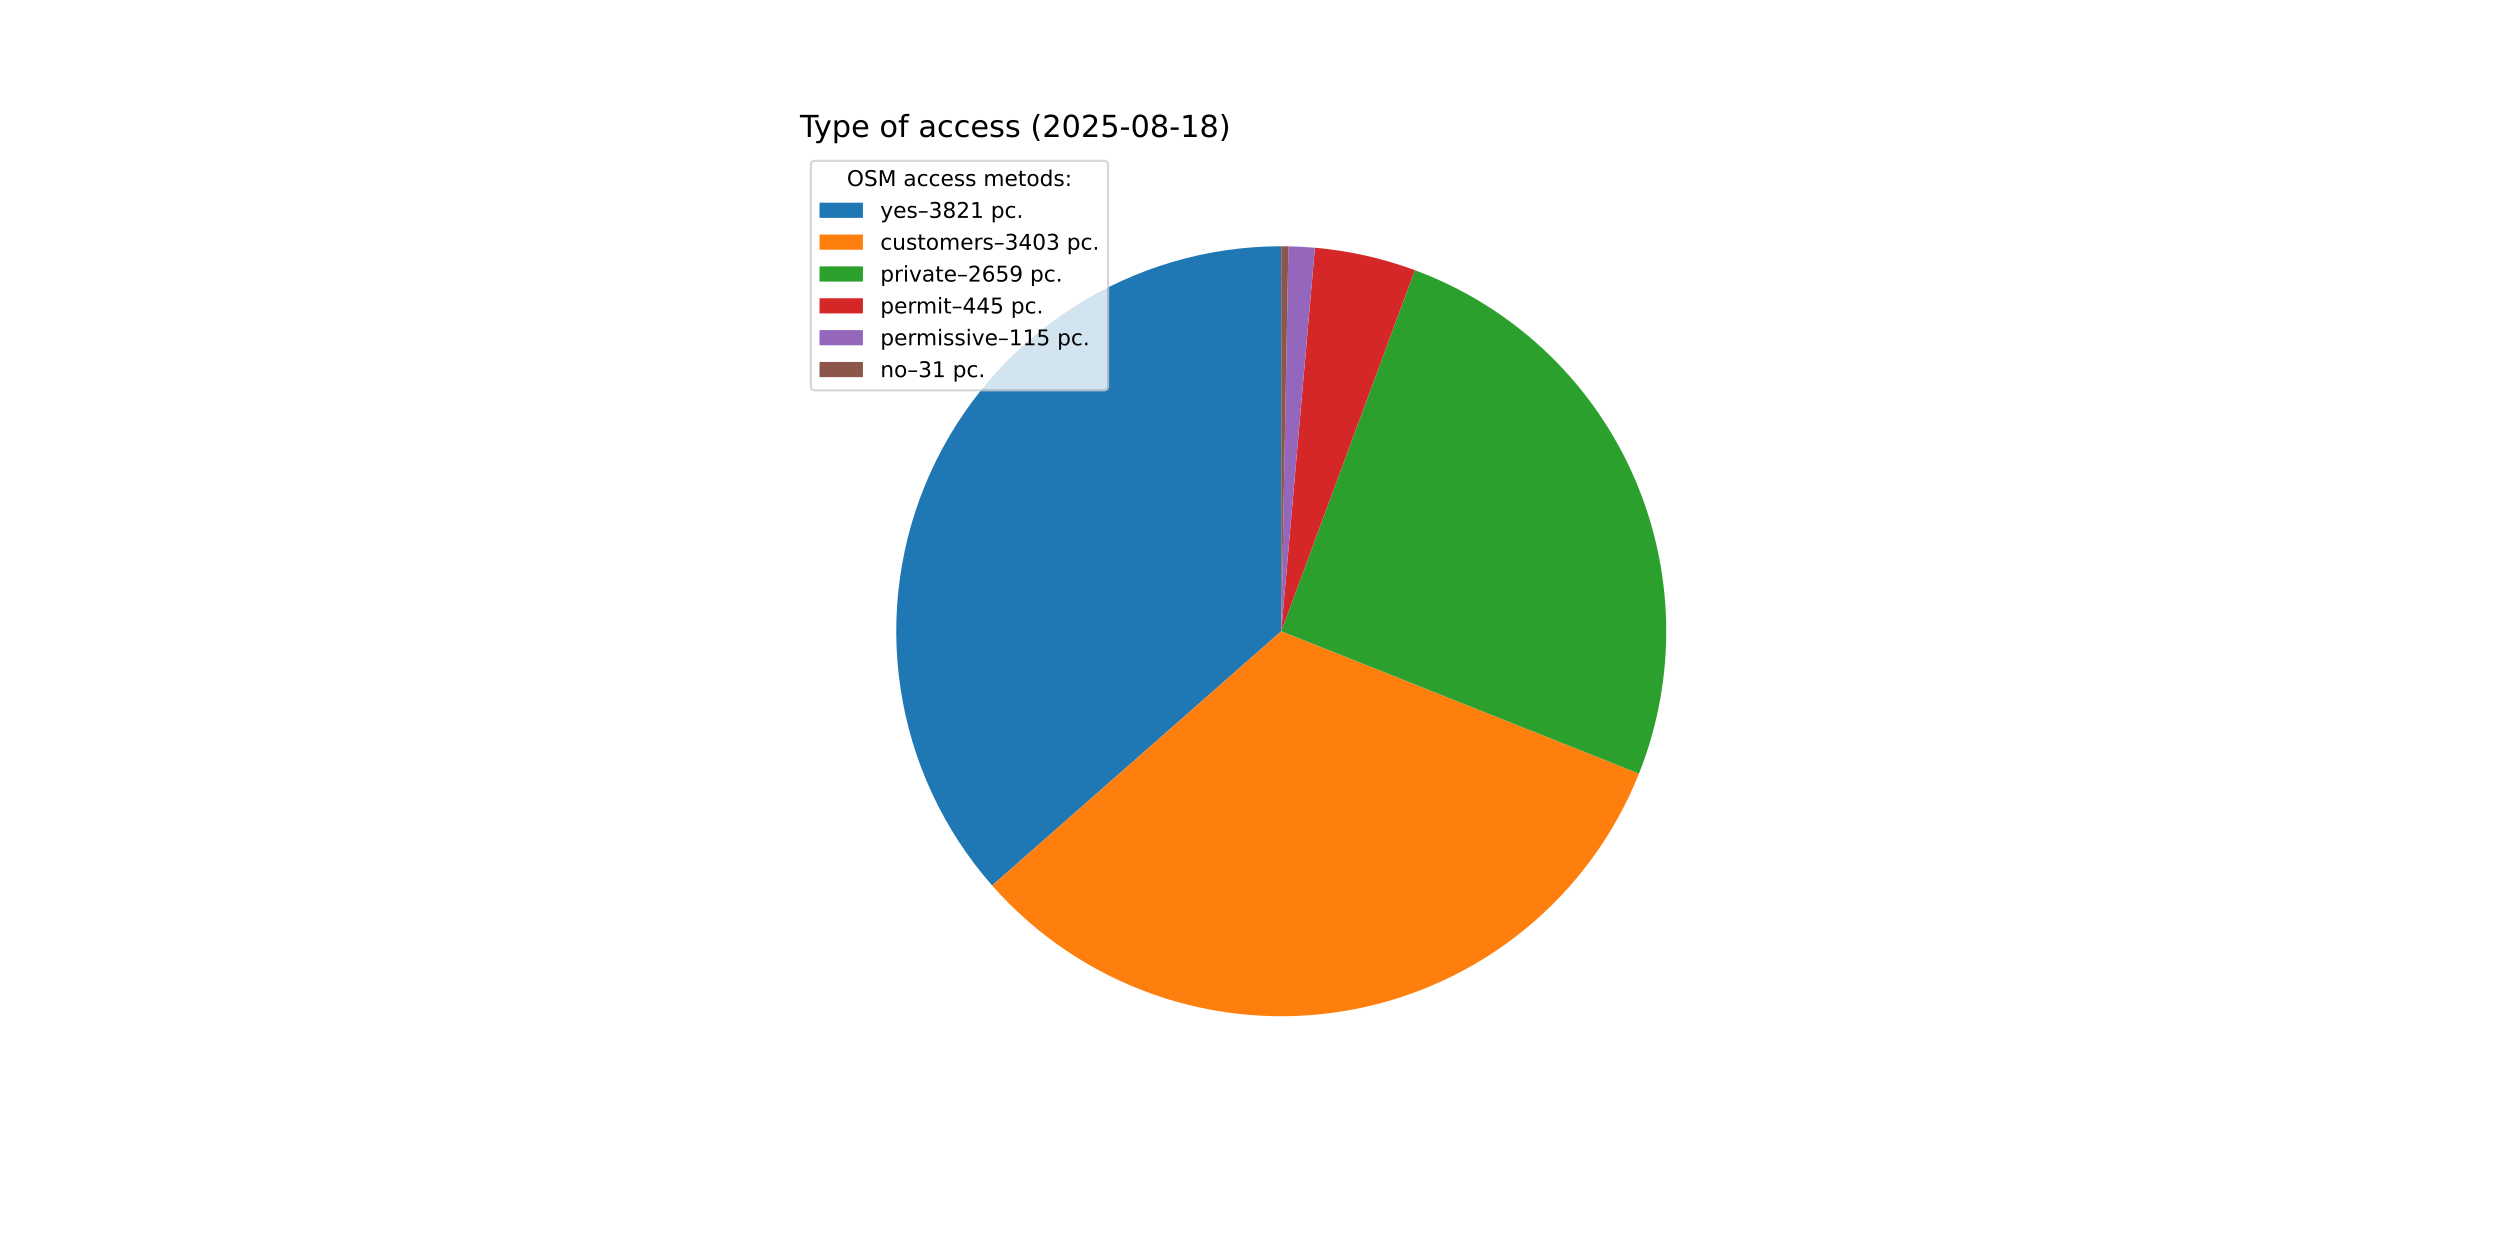
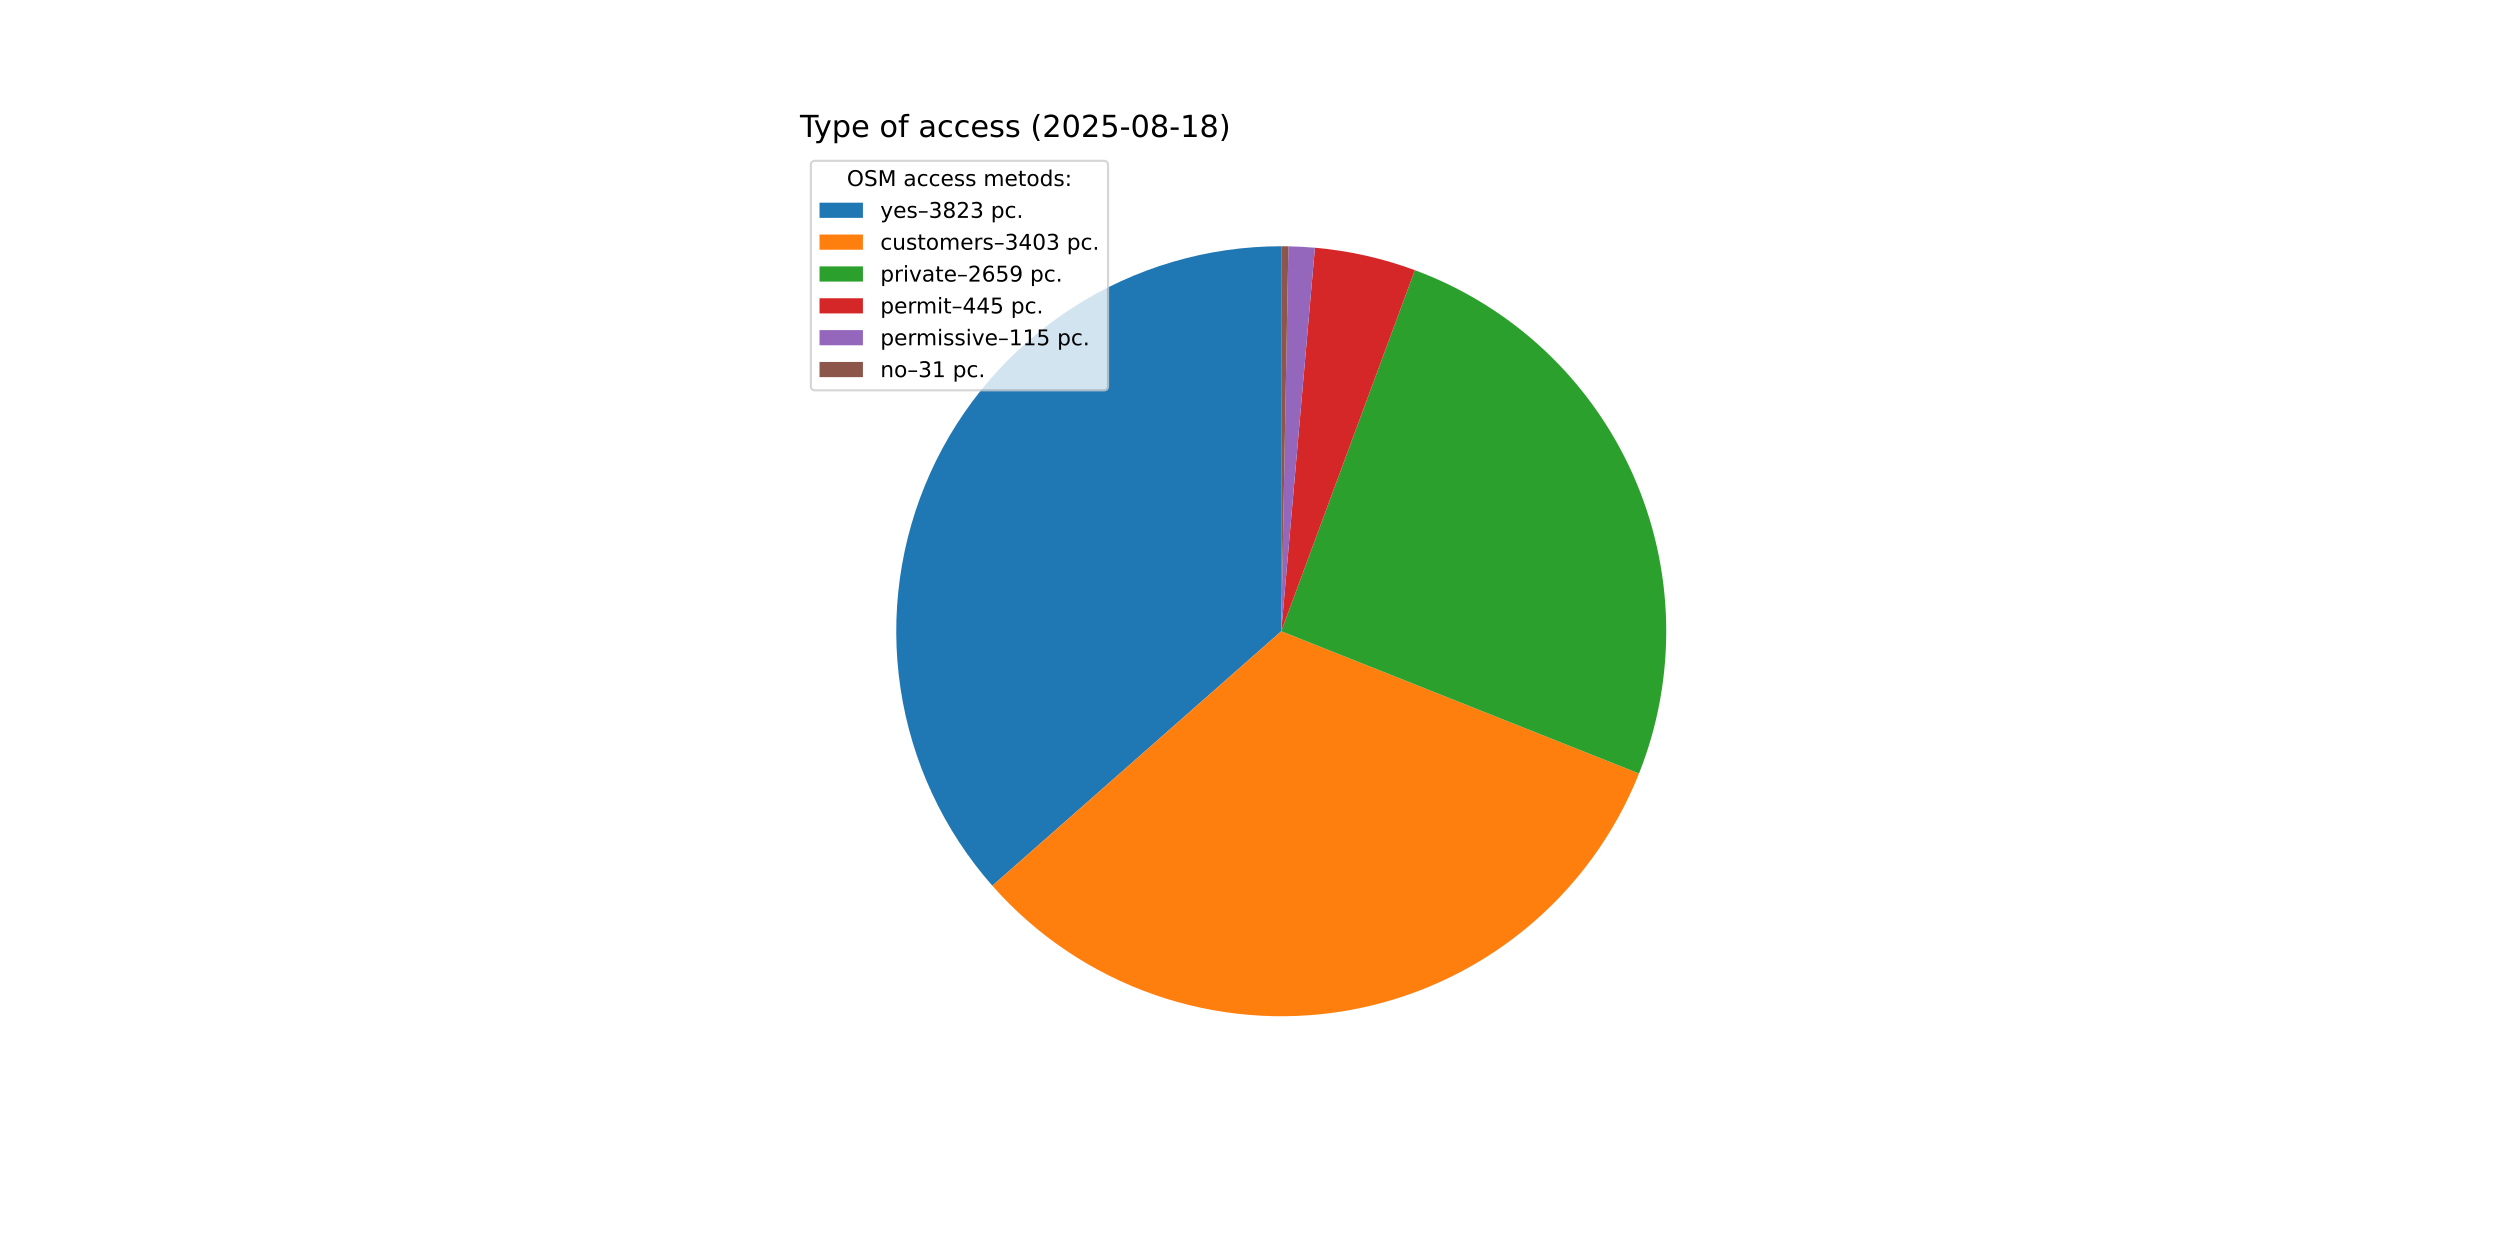
<svg xmlns="http://www.w3.org/2000/svg" xmlns:xlink="http://www.w3.org/1999/xlink" width="1152pt" height="576pt" viewBox="0 0 1152 576" version="1.1">
  <defs>
    <style type="text/css">*{stroke-linejoin: round; stroke-linecap: butt}</style>
  </defs>
  <g id="figure_1">
    <g id="patch_1">
      <path d="M 0 576  L 1152 576  L 1152 0  L 0 0  z " style="fill: #ffffff" />
    </g>
    <g id="axes_1">
      <g id="patch_2">
-         <path d="M 590.4 113.472  C 556.283 113.472 522.879 123.314 494.211 141.812  C 465.544 160.31 442.812 186.69 428.754 217.777  C 414.695 248.863 409.898 283.354 414.94 317.097  C 419.982 350.84 434.652 382.422 457.183 408.041  L 590.4 290.88  z " style="fill: #1f77b4" />
+         <path d="M 590.4 113.472  C 556.271 113.472 522.857 123.32 494.183 141.83  C 465.51 160.34 442.777 186.736 428.726 217.838  C 414.675 248.94 409.892 283.446 414.955 317.197  C 420.018 350.948 434.714 382.532 457.272 408.143  L 590.4 290.88  z " style="fill: #1f77b4" />
      </g>
      <g id="patch_3">
-         <path d="M 457.183 408.041  C 477.222 430.826 502.775 448.094 531.39 458.186  C 560.005 468.279 590.737 470.864 620.636 465.692  C 650.535 460.521 678.613 447.765 702.176 428.647  C 725.739 409.529 744.008 384.683 755.23 356.491  L 590.4 290.88  z " style="fill: #ff7f0e" />
+         <path d="M 457.272 408.143  C 477.324 430.908 502.885 448.154 531.501 458.225  C 560.117 468.297 590.845 470.863 620.735 465.675  C 650.625 460.488 678.691 447.719 702.241 428.594  C 725.79 409.47 744.045 384.62 755.254 356.43  L 590.4 290.88  z " style="fill: #ff7f0e" />
      </g>
      <g id="patch_4">
-         <path d="M 755.23 356.491  C 763.98 334.509 768.245 310.997 767.773 287.342  C 767.301 263.687 762.102 240.363 752.482 218.748  C 742.862 197.132 729.015 177.657 711.756 161.473  C 694.498 145.288 674.176 132.719 651.987 124.505  L 590.4 290.88  z " style="fill: #2ca02c" />
+         <path d="M 755.254 356.43  C 763.994 334.448 768.25 310.939 767.772 287.289  C 767.293 263.639 762.089 240.322 752.466 218.712  C 742.843 197.103 728.995 177.634 711.738 161.455  C 694.481 145.277 674.161 132.711 651.976 124.501  L 590.4 290.88  z " style="fill: #2ca02c" />
      </g>
      <g id="patch_5">
-         <path d="M 651.987 124.505  C 644.582 121.764 637.003 119.52 629.299 117.789  C 621.595 116.058 613.784 114.843 605.918 114.152  L 590.4 290.88  z " style="fill: #d62728" />
+         <path d="M 651.976 124.501  C 644.572 121.761 636.994 119.518 629.291 117.787  C 621.589 116.057 613.779 114.842 605.915 114.152  L 590.4 290.88  z " style="fill: #d62728" />
      </g>
      <g id="patch_6">
-         <path d="M 605.918 114.152  C 603.886 113.974 601.851 113.83 599.814 113.722  C 597.777 113.614 595.738 113.541 593.699 113.503  L 590.4 290.88  z " style="fill: #9467bd" />
+         <path d="M 605.915 114.152  C 603.883 113.973 601.849 113.83 599.812 113.722  C 597.776 113.614 595.737 113.541 593.698 113.503  L 590.4 290.88  z " style="fill: #9467bd" />
      </g>
      <g id="patch_7">
-         <path d="M 593.699 113.503  C 593.149 113.492 592.599 113.485 592.05 113.48  C 591.5 113.475 590.95 113.472 590.4 113.472  L 590.4 290.88  z " style="fill: #8c564b" />
+         <path d="M 593.698 113.503  C 593.149 113.492 592.599 113.485 592.049 113.48  C 591.499 113.475 590.95 113.472 590.4 113.472  L 590.4 290.88  z " style="fill: #8c564b" />
      </g>
      <g id="matplotlib.axis_1" />
      <g id="matplotlib.axis_2" />
      <g id="text_1">
        <g transform="translate(368.64 63.12) scale(0.14 -0.14)">
          <defs>
            <path id="DejaVuSans-54" d="M -19 4666  L 3928 4666  L 3928 4134  L 2272 4134  L 2272 0  L 1638 0  L 1638 4134  L -19 4134  L -19 4666  z " transform="scale(0.015625)" />
            <path id="DejaVuSans-79" d="M 2059 -325  Q 1816 -950 1584 -1140  Q 1353 -1331 966 -1331  L 506 -1331  L 506 -850  L 844 -850  Q 1081 -850 1212 -737  Q 1344 -625 1503 -206  L 1606 56  L 191 3500  L 800 3500  L 1894 763  L 2988 3500  L 3597 3500  L 2059 -325  z " transform="scale(0.015625)" />
            <path id="DejaVuSans-70" d="M 1159 525  L 1159 -1331  L 581 -1331  L 581 3500  L 1159 3500  L 1159 2969  Q 1341 3281 1617 3432  Q 1894 3584 2278 3584  Q 2916 3584 3314 3078  Q 3713 2572 3713 1747  Q 3713 922 3314 415  Q 2916 -91 2278 -91  Q 1894 -91 1617 61  Q 1341 213 1159 525  z M 3116 1747  Q 3116 2381 2855 2742  Q 2594 3103 2138 3103  Q 1681 3103 1420 2742  Q 1159 2381 1159 1747  Q 1159 1113 1420 752  Q 1681 391 2138 391  Q 2594 391 2855 752  Q 3116 1113 3116 1747  z " transform="scale(0.015625)" />
            <path id="DejaVuSans-65" d="M 3597 1894  L 3597 1613  L 953 1613  Q 991 1019 1311 708  Q 1631 397 2203 397  Q 2534 397 2845 478  Q 3156 559 3463 722  L 3463 178  Q 3153 47 2828 -22  Q 2503 -91 2169 -91  Q 1331 -91 842 396  Q 353 884 353 1716  Q 353 2575 817 3079  Q 1281 3584 2069 3584  Q 2775 3584 3186 3129  Q 3597 2675 3597 1894  z M 3022 2063  Q 3016 2534 2758 2815  Q 2500 3097 2075 3097  Q 1594 3097 1305 2825  Q 1016 2553 972 2059  L 3022 2063  z " transform="scale(0.015625)" />
            <path id="DejaVuSans-20" transform="scale(0.015625)" />
            <path id="DejaVuSans-6f" d="M 1959 3097  Q 1497 3097 1228 2736  Q 959 2375 959 1747  Q 959 1119 1226 758  Q 1494 397 1959 397  Q 2419 397 2687 759  Q 2956 1122 2956 1747  Q 2956 2369 2687 2733  Q 2419 3097 1959 3097  z M 1959 3584  Q 2709 3584 3137 3096  Q 3566 2609 3566 1747  Q 3566 888 3137 398  Q 2709 -91 1959 -91  Q 1206 -91 779 398  Q 353 888 353 1747  Q 353 2609 779 3096  Q 1206 3584 1959 3584  z " transform="scale(0.015625)" />
            <path id="DejaVuSans-66" d="M 2375 4863  L 2375 4384  L 1825 4384  Q 1516 4384 1395 4259  Q 1275 4134 1275 3809  L 1275 3500  L 2222 3500  L 2222 3053  L 1275 3053  L 1275 0  L 697 0  L 697 3053  L 147 3053  L 147 3500  L 697 3500  L 697 3744  Q 697 4328 969 4595  Q 1241 4863 1831 4863  L 2375 4863  z " transform="scale(0.015625)" />
            <path id="DejaVuSans-61" d="M 2194 1759  Q 1497 1759 1228 1600  Q 959 1441 959 1056  Q 959 750 1161 570  Q 1363 391 1709 391  Q 2188 391 2477 730  Q 2766 1069 2766 1631  L 2766 1759  L 2194 1759  z M 3341 1997  L 3341 0  L 2766 0  L 2766 531  Q 2569 213 2275 61  Q 1981 -91 1556 -91  Q 1019 -91 701 211  Q 384 513 384 1019  Q 384 1609 779 1909  Q 1175 2209 1959 2209  L 2766 2209  L 2766 2266  Q 2766 2663 2505 2880  Q 2244 3097 1772 3097  Q 1472 3097 1187 3025  Q 903 2953 641 2809  L 641 3341  Q 956 3463 1253 3523  Q 1550 3584 1831 3584  Q 2591 3584 2966 3190  Q 3341 2797 3341 1997  z " transform="scale(0.015625)" />
            <path id="DejaVuSans-63" d="M 3122 3366  L 3122 2828  Q 2878 2963 2633 3030  Q 2388 3097 2138 3097  Q 1578 3097 1268 2742  Q 959 2388 959 1747  Q 959 1106 1268 751  Q 1578 397 2138 397  Q 2388 397 2633 464  Q 2878 531 3122 666  L 3122 134  Q 2881 22 2623 -34  Q 2366 -91 2075 -91  Q 1284 -91 818 406  Q 353 903 353 1747  Q 353 2603 823 3093  Q 1294 3584 2113 3584  Q 2378 3584 2631 3529  Q 2884 3475 3122 3366  z " transform="scale(0.015625)" />
            <path id="DejaVuSans-73" d="M 2834 3397  L 2834 2853  Q 2591 2978 2328 3040  Q 2066 3103 1784 3103  Q 1356 3103 1142 2972  Q 928 2841 928 2578  Q 928 2378 1081 2264  Q 1234 2150 1697 2047  L 1894 2003  Q 2506 1872 2764 1633  Q 3022 1394 3022 966  Q 3022 478 2636 193  Q 2250 -91 1575 -91  Q 1294 -91 989 -36  Q 684 19 347 128  L 347 722  Q 666 556 975 473  Q 1284 391 1588 391  Q 1994 391 2212 530  Q 2431 669 2431 922  Q 2431 1156 2273 1281  Q 2116 1406 1581 1522  L 1381 1569  Q 847 1681 609 1914  Q 372 2147 372 2553  Q 372 3047 722 3315  Q 1072 3584 1716 3584  Q 2034 3584 2315 3537  Q 2597 3491 2834 3397  z " transform="scale(0.015625)" />
            <path id="DejaVuSans-28" d="M 1984 4856  Q 1566 4138 1362 3434  Q 1159 2731 1159 2009  Q 1159 1288 1364 580  Q 1569 -128 1984 -844  L 1484 -844  Q 1016 -109 783 600  Q 550 1309 550 2009  Q 550 2706 781 3412  Q 1013 4119 1484 4856  L 1984 4856  z " transform="scale(0.015625)" />
            <path id="DejaVuSans-32" d="M 1228 531  L 3431 531  L 3431 0  L 469 0  L 469 531  Q 828 903 1448 1529  Q 2069 2156 2228 2338  Q 2531 2678 2651 2914  Q 2772 3150 2772 3378  Q 2772 3750 2511 3984  Q 2250 4219 1831 4219  Q 1534 4219 1204 4116  Q 875 4013 500 3803  L 500 4441  Q 881 4594 1212 4672  Q 1544 4750 1819 4750  Q 2544 4750 2975 4387  Q 3406 4025 3406 3419  Q 3406 3131 3298 2873  Q 3191 2616 2906 2266  Q 2828 2175 2409 1742  Q 1991 1309 1228 531  z " transform="scale(0.015625)" />
            <path id="DejaVuSans-30" d="M 2034 4250  Q 1547 4250 1301 3770  Q 1056 3291 1056 2328  Q 1056 1369 1301 889  Q 1547 409 2034 409  Q 2525 409 2770 889  Q 3016 1369 3016 2328  Q 3016 3291 2770 3770  Q 2525 4250 2034 4250  z M 2034 4750  Q 2819 4750 3233 4129  Q 3647 3509 3647 2328  Q 3647 1150 3233 529  Q 2819 -91 2034 -91  Q 1250 -91 836 529  Q 422 1150 422 2328  Q 422 3509 836 4129  Q 1250 4750 2034 4750  z " transform="scale(0.015625)" />
            <path id="DejaVuSans-35" d="M 691 4666  L 3169 4666  L 3169 4134  L 1269 4134  L 1269 2991  Q 1406 3038 1543 3061  Q 1681 3084 1819 3084  Q 2600 3084 3056 2656  Q 3513 2228 3513 1497  Q 3513 744 3044 326  Q 2575 -91 1722 -91  Q 1428 -91 1123 -41  Q 819 9 494 109  L 494 744  Q 775 591 1075 516  Q 1375 441 1709 441  Q 2250 441 2565 725  Q 2881 1009 2881 1497  Q 2881 1984 2565 2268  Q 2250 2553 1709 2553  Q 1456 2553 1204 2497  Q 953 2441 691 2322  L 691 4666  z " transform="scale(0.015625)" />
            <path id="DejaVuSans-2d" d="M 313 2009  L 1997 2009  L 1997 1497  L 313 1497  L 313 2009  z " transform="scale(0.015625)" />
            <path id="DejaVuSans-38" d="M 2034 2216  Q 1584 2216 1326 1975  Q 1069 1734 1069 1313  Q 1069 891 1326 650  Q 1584 409 2034 409  Q 2484 409 2743 651  Q 3003 894 3003 1313  Q 3003 1734 2745 1975  Q 2488 2216 2034 2216  z M 1403 2484  Q 997 2584 770 2862  Q 544 3141 544 3541  Q 544 4100 942 4425  Q 1341 4750 2034 4750  Q 2731 4750 3128 4425  Q 3525 4100 3525 3541  Q 3525 3141 3298 2862  Q 3072 2584 2669 2484  Q 3125 2378 3379 2068  Q 3634 1759 3634 1313  Q 3634 634 3220 271  Q 2806 -91 2034 -91  Q 1263 -91 848 271  Q 434 634 434 1313  Q 434 1759 690 2068  Q 947 2378 1403 2484  z M 1172 3481  Q 1172 3119 1398 2916  Q 1625 2713 2034 2713  Q 2441 2713 2670 2916  Q 2900 3119 2900 3481  Q 2900 3844 2670 4047  Q 2441 4250 2034 4250  Q 1625 4250 1398 4047  Q 1172 3844 1172 3481  z " transform="scale(0.015625)" />
            <path id="DejaVuSans-31" d="M 794 531  L 1825 531  L 1825 4091  L 703 3866  L 703 4441  L 1819 4666  L 2450 4666  L 2450 531  L 3481 531  L 3481 0  L 794 0  L 794 531  z " transform="scale(0.015625)" />
            <path id="DejaVuSans-29" d="M 513 4856  L 1013 4856  Q 1481 4119 1714 3412  Q 1947 2706 1947 2009  Q 1947 1309 1714 600  Q 1481 -109 1013 -844  L 513 -844  Q 928 -128 1133 580  Q 1338 1288 1338 2009  Q 1338 2731 1133 3434  Q 928 4138 513 4856  z " transform="scale(0.015625)" />
          </defs>
          <use xlink:href="#DejaVuSans-54" />
          <use xlink:href="#DejaVuSans-79" x="45.459" />
          <use xlink:href="#DejaVuSans-70" x="104.639" />
          <use xlink:href="#DejaVuSans-65" x="168.115" />
          <use xlink:href="#DejaVuSans-20" x="229.639" />
          <use xlink:href="#DejaVuSans-6f" x="261.426" />
          <use xlink:href="#DejaVuSans-66" x="322.607" />
          <use xlink:href="#DejaVuSans-20" x="357.812" />
          <use xlink:href="#DejaVuSans-61" x="389.6" />
          <use xlink:href="#DejaVuSans-63" x="450.879" />
          <use xlink:href="#DejaVuSans-63" x="505.859" />
          <use xlink:href="#DejaVuSans-65" x="560.84" />
          <use xlink:href="#DejaVuSans-73" x="622.363" />
          <use xlink:href="#DejaVuSans-73" x="674.463" />
          <use xlink:href="#DejaVuSans-20" x="726.562" />
          <use xlink:href="#DejaVuSans-28" x="758.35" />
          <use xlink:href="#DejaVuSans-32" x="797.363" />
          <use xlink:href="#DejaVuSans-30" x="860.986" />
          <use xlink:href="#DejaVuSans-32" x="924.609" />
          <use xlink:href="#DejaVuSans-35" x="988.232" />
          <use xlink:href="#DejaVuSans-2d" x="1051.855" />
          <use xlink:href="#DejaVuSans-30" x="1087.939" />
          <use xlink:href="#DejaVuSans-38" x="1151.562" />
          <use xlink:href="#DejaVuSans-2d" x="1215.186" />
          <use xlink:href="#DejaVuSans-31" x="1251.27" />
          <use xlink:href="#DejaVuSans-38" x="1314.893" />
          <use xlink:href="#DejaVuSans-29" x="1378.516" />
        </g>
      </g>
      <g id="legend_1">
        <g id="patch_8">
          <path d="M 375.64 179.867  L 508.592 179.867  Q 510.592 179.867 510.592 177.867  L 510.592 76.12  Q 510.592 74.12 508.592 74.12  L 375.64 74.12  Q 373.64 74.12 373.64 76.12  L 373.64 177.867  Q 373.64 179.867 375.64 179.867  z " style="fill: #ffffff; opacity: 0.8; stroke: #cccccc; stroke-linejoin: miter" />
        </g>
        <g id="text_2">
          <g transform="translate(390.2353 85.71844) scale(0.1 -0.1)">
            <defs>
              <path id="DejaVuSans-4f" d="M 2522 4238  Q 1834 4238 1429 3725  Q 1025 3213 1025 2328  Q 1025 1447 1429 934  Q 1834 422 2522 422  Q 3209 422 3611 934  Q 4013 1447 4013 2328  Q 4013 3213 3611 3725  Q 3209 4238 2522 4238  z M 2522 4750  Q 3503 4750 4090 4092  Q 4678 3434 4678 2328  Q 4678 1225 4090 567  Q 3503 -91 2522 -91  Q 1538 -91 948 565  Q 359 1222 359 2328  Q 359 3434 948 4092  Q 1538 4750 2522 4750  z " transform="scale(0.015625)" />
              <path id="DejaVuSans-53" d="M 3425 4513  L 3425 3897  Q 3066 4069 2747 4153  Q 2428 4238 2131 4238  Q 1616 4238 1336 4038  Q 1056 3838 1056 3469  Q 1056 3159 1242 3001  Q 1428 2844 1947 2747  L 2328 2669  Q 3034 2534 3370 2195  Q 3706 1856 3706 1288  Q 3706 609 3251 259  Q 2797 -91 1919 -91  Q 1588 -91 1214 -16  Q 841 59 441 206  L 441 856  Q 825 641 1194 531  Q 1563 422 1919 422  Q 2459 422 2753 634  Q 3047 847 3047 1241  Q 3047 1584 2836 1778  Q 2625 1972 2144 2069  L 1759 2144  Q 1053 2284 737 2584  Q 422 2884 422 3419  Q 422 4038 858 4394  Q 1294 4750 2059 4750  Q 2388 4750 2728 4690  Q 3069 4631 3425 4513  z " transform="scale(0.015625)" />
              <path id="DejaVuSans-4d" d="M 628 4666  L 1569 4666  L 2759 1491  L 3956 4666  L 4897 4666  L 4897 0  L 4281 0  L 4281 4097  L 3078 897  L 2444 897  L 1241 4097  L 1241 0  L 628 0  L 628 4666  z " transform="scale(0.015625)" />
              <path id="DejaVuSans-6d" d="M 3328 2828  Q 3544 3216 3844 3400  Q 4144 3584 4550 3584  Q 5097 3584 5394 3201  Q 5691 2819 5691 2113  L 5691 0  L 5113 0  L 5113 2094  Q 5113 2597 4934 2840  Q 4756 3084 4391 3084  Q 3944 3084 3684 2787  Q 3425 2491 3425 1978  L 3425 0  L 2847 0  L 2847 2094  Q 2847 2600 2669 2842  Q 2491 3084 2119 3084  Q 1678 3084 1418 2786  Q 1159 2488 1159 1978  L 1159 0  L 581 0  L 581 3500  L 1159 3500  L 1159 2956  Q 1356 3278 1631 3431  Q 1906 3584 2284 3584  Q 2666 3584 2933 3390  Q 3200 3197 3328 2828  z " transform="scale(0.015625)" />
              <path id="DejaVuSans-74" d="M 1172 4494  L 1172 3500  L 2356 3500  L 2356 3053  L 1172 3053  L 1172 1153  Q 1172 725 1289 603  Q 1406 481 1766 481  L 2356 481  L 2356 0  L 1766 0  Q 1100 0 847 248  Q 594 497 594 1153  L 594 3053  L 172 3053  L 172 3500  L 594 3500  L 594 4494  L 1172 4494  z " transform="scale(0.015625)" />
              <path id="DejaVuSans-64" d="M 2906 2969  L 2906 4863  L 3481 4863  L 3481 0  L 2906 0  L 2906 525  Q 2725 213 2448 61  Q 2172 -91 1784 -91  Q 1150 -91 751 415  Q 353 922 353 1747  Q 353 2572 751 3078  Q 1150 3584 1784 3584  Q 2172 3584 2448 3432  Q 2725 3281 2906 2969  z M 947 1747  Q 947 1113 1208 752  Q 1469 391 1925 391  Q 2381 391 2643 752  Q 2906 1113 2906 1747  Q 2906 2381 2643 2742  Q 2381 3103 1925 3103  Q 1469 3103 1208 2742  Q 947 2381 947 1747  z " transform="scale(0.015625)" />
              <path id="DejaVuSans-3a" d="M 750 794  L 1409 794  L 1409 0  L 750 0  L 750 794  z M 750 3309  L 1409 3309  L 1409 2516  L 750 2516  L 750 3309  z " transform="scale(0.015625)" />
            </defs>
            <use xlink:href="#DejaVuSans-4f" />
            <use xlink:href="#DejaVuSans-53" x="78.711" />
            <use xlink:href="#DejaVuSans-4d" x="142.188" />
            <use xlink:href="#DejaVuSans-20" x="228.467" />
            <use xlink:href="#DejaVuSans-61" x="260.254" />
            <use xlink:href="#DejaVuSans-63" x="321.533" />
            <use xlink:href="#DejaVuSans-63" x="376.514" />
            <use xlink:href="#DejaVuSans-65" x="431.494" />
            <use xlink:href="#DejaVuSans-73" x="493.018" />
            <use xlink:href="#DejaVuSans-73" x="545.117" />
            <use xlink:href="#DejaVuSans-20" x="597.217" />
            <use xlink:href="#DejaVuSans-6d" x="629.004" />
            <use xlink:href="#DejaVuSans-65" x="726.416" />
            <use xlink:href="#DejaVuSans-74" x="787.939" />
            <use xlink:href="#DejaVuSans-6f" x="827.148" />
            <use xlink:href="#DejaVuSans-64" x="888.33" />
            <use xlink:href="#DejaVuSans-73" x="951.807" />
            <use xlink:href="#DejaVuSans-3a" x="1003.906" />
          </g>
        </g>
        <g id="patch_9">
          <path d="M 377.64 100.397  L 397.64 100.397  L 397.64 93.397  L 377.64 93.397  z " style="fill: #1f77b4" />
        </g>
        <g id="text_3">
          <g transform="translate(405.64 100.3966) scale(0.1 -0.1)">
            <defs>
              <path id="DejaVuSans-2013" d="M 313 1978  L 2888 1978  L 2888 1528  L 313 1528  L 313 1978  z " transform="scale(0.015625)" />
              <path id="DejaVuSans-33" d="M 2597 2516  Q 3050 2419 3304 2112  Q 3559 1806 3559 1356  Q 3559 666 3084 287  Q 2609 -91 1734 -91  Q 1441 -91 1130 -33  Q 819 25 488 141  L 488 750  Q 750 597 1062 519  Q 1375 441 1716 441  Q 2309 441 2620 675  Q 2931 909 2931 1356  Q 2931 1769 2642 2001  Q 2353 2234 1838 2234  L 1294 2234  L 1294 2753  L 1863 2753  Q 2328 2753 2575 2939  Q 2822 3125 2822 3475  Q 2822 3834 2567 4026  Q 2313 4219 1838 4219  Q 1578 4219 1281 4162  Q 984 4106 628 3988  L 628 4550  Q 988 4650 1302 4700  Q 1616 4750 1894 4750  Q 2613 4750 3031 4423  Q 3450 4097 3450 3541  Q 3450 3153 3228 2886  Q 3006 2619 2597 2516  z " transform="scale(0.015625)" />
              <path id="DejaVuSans-2e" d="M 684 794  L 1344 794  L 1344 0  L 684 0  L 684 794  z " transform="scale(0.015625)" />
            </defs>
            <use xlink:href="#DejaVuSans-79" />
            <use xlink:href="#DejaVuSans-65" x="59.18" />
            <use xlink:href="#DejaVuSans-73" x="120.703" />
            <use xlink:href="#DejaVuSans-2013" x="172.803" />
            <use xlink:href="#DejaVuSans-33" x="222.803" />
            <use xlink:href="#DejaVuSans-38" x="286.426" />
            <use xlink:href="#DejaVuSans-32" x="350.049" />
-             <use xlink:href="#DejaVuSans-31" x="413.672" />
+             <use xlink:href="#DejaVuSans-33" x="413.672" />
            <use xlink:href="#DejaVuSans-20" x="477.295" />
            <use xlink:href="#DejaVuSans-70" x="509.082" />
            <use xlink:href="#DejaVuSans-63" x="572.559" />
            <use xlink:href="#DejaVuSans-2e" x="627.539" />
          </g>
        </g>
        <g id="patch_10">
          <path d="M 377.64 115.075  L 397.64 115.075  L 397.64 108.075  L 377.64 108.075  z " style="fill: #ff7f0e" />
        </g>
        <g id="text_4">
          <g transform="translate(405.64 115.0747) scale(0.1 -0.1)">
            <defs>
              <path id="DejaVuSans-75" d="M 544 1381  L 544 3500  L 1119 3500  L 1119 1403  Q 1119 906 1312 657  Q 1506 409 1894 409  Q 2359 409 2629 706  Q 2900 1003 2900 1516  L 2900 3500  L 3475 3500  L 3475 0  L 2900 0  L 2900 538  Q 2691 219 2414 64  Q 2138 -91 1772 -91  Q 1169 -91 856 284  Q 544 659 544 1381  z M 1991 3584  L 1991 3584  z " transform="scale(0.015625)" />
              <path id="DejaVuSans-72" d="M 2631 2963  Q 2534 3019 2420 3045  Q 2306 3072 2169 3072  Q 1681 3072 1420 2755  Q 1159 2438 1159 1844  L 1159 0  L 581 0  L 581 3500  L 1159 3500  L 1159 2956  Q 1341 3275 1631 3429  Q 1922 3584 2338 3584  Q 2397 3584 2469 3576  Q 2541 3569 2628 3553  L 2631 2963  z " transform="scale(0.015625)" />
              <path id="DejaVuSans-34" d="M 2419 4116  L 825 1625  L 2419 1625  L 2419 4116  z M 2253 4666  L 3047 4666  L 3047 1625  L 3713 1625  L 3713 1100  L 3047 1100  L 3047 0  L 2419 0  L 2419 1100  L 313 1100  L 313 1709  L 2253 4666  z " transform="scale(0.015625)" />
            </defs>
            <use xlink:href="#DejaVuSans-63" />
            <use xlink:href="#DejaVuSans-75" x="54.98" />
            <use xlink:href="#DejaVuSans-73" x="118.359" />
            <use xlink:href="#DejaVuSans-74" x="170.459" />
            <use xlink:href="#DejaVuSans-6f" x="209.668" />
            <use xlink:href="#DejaVuSans-6d" x="270.85" />
            <use xlink:href="#DejaVuSans-65" x="368.262" />
            <use xlink:href="#DejaVuSans-72" x="429.785" />
            <use xlink:href="#DejaVuSans-73" x="470.898" />
            <use xlink:href="#DejaVuSans-2013" x="522.998" />
            <use xlink:href="#DejaVuSans-33" x="572.998" />
            <use xlink:href="#DejaVuSans-34" x="636.621" />
            <use xlink:href="#DejaVuSans-30" x="700.244" />
            <use xlink:href="#DejaVuSans-33" x="763.867" />
            <use xlink:href="#DejaVuSans-20" x="827.49" />
            <use xlink:href="#DejaVuSans-70" x="859.277" />
            <use xlink:href="#DejaVuSans-63" x="922.754" />
            <use xlink:href="#DejaVuSans-2e" x="977.734" />
          </g>
        </g>
        <g id="patch_11">
          <path d="M 377.64 129.753  L 397.64 129.753  L 397.64 122.753  L 377.64 122.753  z " style="fill: #2ca02c" />
        </g>
        <g id="text_5">
          <g transform="translate(405.64 129.7528) scale(0.1 -0.1)">
            <defs>
              <path id="DejaVuSans-69" d="M 603 3500  L 1178 3500  L 1178 0  L 603 0  L 603 3500  z M 603 4863  L 1178 4863  L 1178 4134  L 603 4134  L 603 4863  z " transform="scale(0.015625)" />
              <path id="DejaVuSans-76" d="M 191 3500  L 800 3500  L 1894 563  L 2988 3500  L 3597 3500  L 2284 0  L 1503 0  L 191 3500  z " transform="scale(0.015625)" />
              <path id="DejaVuSans-36" d="M 2113 2584  Q 1688 2584 1439 2293  Q 1191 2003 1191 1497  Q 1191 994 1439 701  Q 1688 409 2113 409  Q 2538 409 2786 701  Q 3034 994 3034 1497  Q 3034 2003 2786 2293  Q 2538 2584 2113 2584  z M 3366 4563  L 3366 3988  Q 3128 4100 2886 4159  Q 2644 4219 2406 4219  Q 1781 4219 1451 3797  Q 1122 3375 1075 2522  Q 1259 2794 1537 2939  Q 1816 3084 2150 3084  Q 2853 3084 3261 2657  Q 3669 2231 3669 1497  Q 3669 778 3244 343  Q 2819 -91 2113 -91  Q 1303 -91 875 529  Q 447 1150 447 2328  Q 447 3434 972 4092  Q 1497 4750 2381 4750  Q 2619 4750 2861 4703  Q 3103 4656 3366 4563  z " transform="scale(0.015625)" />
              <path id="DejaVuSans-39" d="M 703 97  L 703 672  Q 941 559 1184 500  Q 1428 441 1663 441  Q 2288 441 2617 861  Q 2947 1281 2994 2138  Q 2813 1869 2534 1725  Q 2256 1581 1919 1581  Q 1219 1581 811 2004  Q 403 2428 403 3163  Q 403 3881 828 4315  Q 1253 4750 1959 4750  Q 2769 4750 3195 4129  Q 3622 3509 3622 2328  Q 3622 1225 3098 567  Q 2575 -91 1691 -91  Q 1453 -91 1209 -44  Q 966 3 703 97  z M 1959 2075  Q 2384 2075 2632 2365  Q 2881 2656 2881 3163  Q 2881 3666 2632 3958  Q 2384 4250 1959 4250  Q 1534 4250 1286 3958  Q 1038 3666 1038 3163  Q 1038 2656 1286 2365  Q 1534 2075 1959 2075  z " transform="scale(0.015625)" />
            </defs>
            <use xlink:href="#DejaVuSans-70" />
            <use xlink:href="#DejaVuSans-72" x="63.477" />
            <use xlink:href="#DejaVuSans-69" x="104.59" />
            <use xlink:href="#DejaVuSans-76" x="132.373" />
            <use xlink:href="#DejaVuSans-61" x="191.553" />
            <use xlink:href="#DejaVuSans-74" x="252.832" />
            <use xlink:href="#DejaVuSans-65" x="292.041" />
            <use xlink:href="#DejaVuSans-2013" x="353.564" />
            <use xlink:href="#DejaVuSans-32" x="403.564" />
            <use xlink:href="#DejaVuSans-36" x="467.188" />
            <use xlink:href="#DejaVuSans-35" x="530.811" />
            <use xlink:href="#DejaVuSans-39" x="594.434" />
            <use xlink:href="#DejaVuSans-20" x="658.057" />
            <use xlink:href="#DejaVuSans-70" x="689.844" />
            <use xlink:href="#DejaVuSans-63" x="753.32" />
            <use xlink:href="#DejaVuSans-2e" x="808.301" />
          </g>
        </g>
        <g id="patch_12">
          <path d="M 377.64 144.431  L 397.64 144.431  L 397.64 137.431  L 377.64 137.431  z " style="fill: #d62728" />
        </g>
        <g id="text_6">
          <g transform="translate(405.64 144.4309) scale(0.1 -0.1)">
            <use xlink:href="#DejaVuSans-70" />
            <use xlink:href="#DejaVuSans-65" x="63.477" />
            <use xlink:href="#DejaVuSans-72" x="125" />
            <use xlink:href="#DejaVuSans-6d" x="164.363" />
            <use xlink:href="#DejaVuSans-69" x="261.775" />
            <use xlink:href="#DejaVuSans-74" x="289.559" />
            <use xlink:href="#DejaVuSans-2013" x="328.768" />
            <use xlink:href="#DejaVuSans-34" x="378.768" />
            <use xlink:href="#DejaVuSans-34" x="442.391" />
            <use xlink:href="#DejaVuSans-35" x="506.014" />
            <use xlink:href="#DejaVuSans-20" x="569.637" />
            <use xlink:href="#DejaVuSans-70" x="601.424" />
            <use xlink:href="#DejaVuSans-63" x="664.9" />
            <use xlink:href="#DejaVuSans-2e" x="719.881" />
          </g>
        </g>
        <g id="patch_13">
          <path d="M 377.64 159.109  L 397.64 159.109  L 397.64 152.109  L 377.64 152.109  z " style="fill: #9467bd" />
        </g>
        <g id="text_7">
          <g transform="translate(405.64 159.1091) scale(0.1 -0.1)">
            <use xlink:href="#DejaVuSans-70" />
            <use xlink:href="#DejaVuSans-65" x="63.477" />
            <use xlink:href="#DejaVuSans-72" x="125" />
            <use xlink:href="#DejaVuSans-6d" x="164.363" />
            <use xlink:href="#DejaVuSans-69" x="261.775" />
            <use xlink:href="#DejaVuSans-73" x="289.559" />
            <use xlink:href="#DejaVuSans-73" x="341.658" />
            <use xlink:href="#DejaVuSans-69" x="393.758" />
            <use xlink:href="#DejaVuSans-76" x="421.541" />
            <use xlink:href="#DejaVuSans-65" x="480.721" />
            <use xlink:href="#DejaVuSans-2013" x="542.244" />
            <use xlink:href="#DejaVuSans-31" x="592.244" />
            <use xlink:href="#DejaVuSans-31" x="655.867" />
            <use xlink:href="#DejaVuSans-35" x="719.49" />
            <use xlink:href="#DejaVuSans-20" x="783.113" />
            <use xlink:href="#DejaVuSans-70" x="814.9" />
            <use xlink:href="#DejaVuSans-63" x="878.377" />
            <use xlink:href="#DejaVuSans-2e" x="933.357" />
          </g>
        </g>
        <g id="patch_14">
          <path d="M 377.64 173.787  L 397.64 173.787  L 397.64 166.787  L 377.64 166.787  z " style="fill: #8c564b" />
        </g>
        <g id="text_8">
          <g transform="translate(405.64 173.7872) scale(0.1 -0.1)">
            <defs>
              <path id="DejaVuSans-6e" d="M 3513 2113  L 3513 0  L 2938 0  L 2938 2094  Q 2938 2591 2744 2837  Q 2550 3084 2163 3084  Q 1697 3084 1428 2787  Q 1159 2491 1159 1978  L 1159 0  L 581 0  L 581 3500  L 1159 3500  L 1159 2956  Q 1366 3272 1645 3428  Q 1925 3584 2291 3584  Q 2894 3584 3203 3211  Q 3513 2838 3513 2113  z " transform="scale(0.015625)" />
            </defs>
            <use xlink:href="#DejaVuSans-6e" />
            <use xlink:href="#DejaVuSans-6f" x="63.379" />
            <use xlink:href="#DejaVuSans-2013" x="124.561" />
            <use xlink:href="#DejaVuSans-33" x="174.561" />
            <use xlink:href="#DejaVuSans-31" x="238.184" />
            <use xlink:href="#DejaVuSans-20" x="301.807" />
            <use xlink:href="#DejaVuSans-70" x="333.594" />
            <use xlink:href="#DejaVuSans-63" x="397.07" />
            <use xlink:href="#DejaVuSans-2e" x="452.051" />
          </g>
        </g>
      </g>
    </g>
  </g>
</svg>
